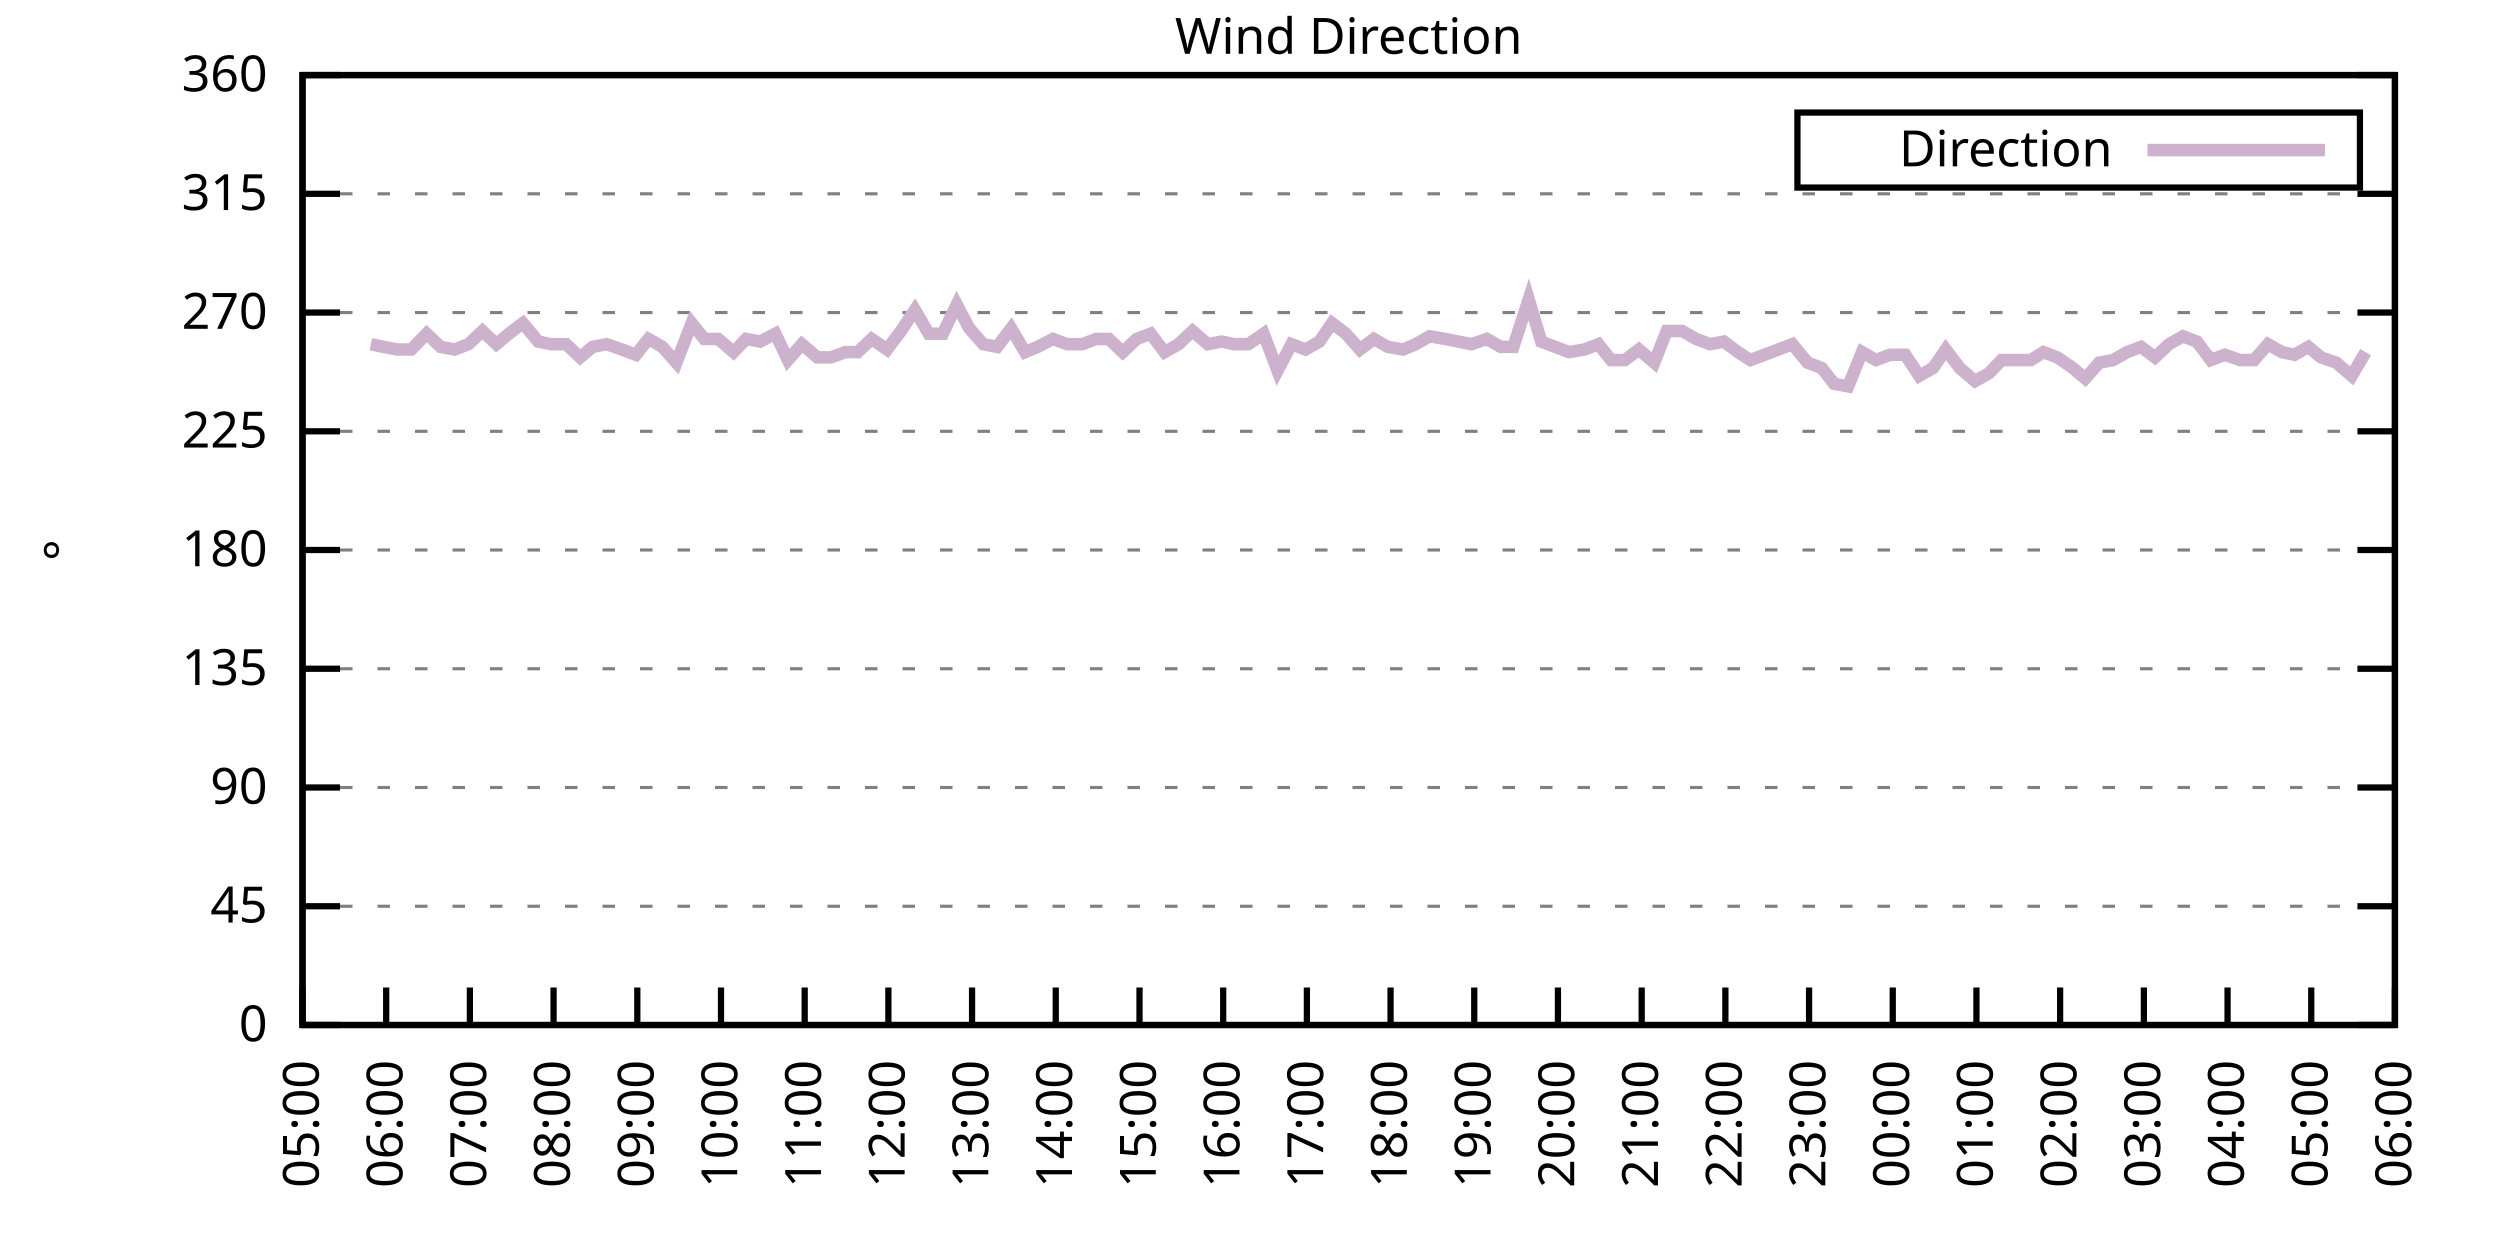
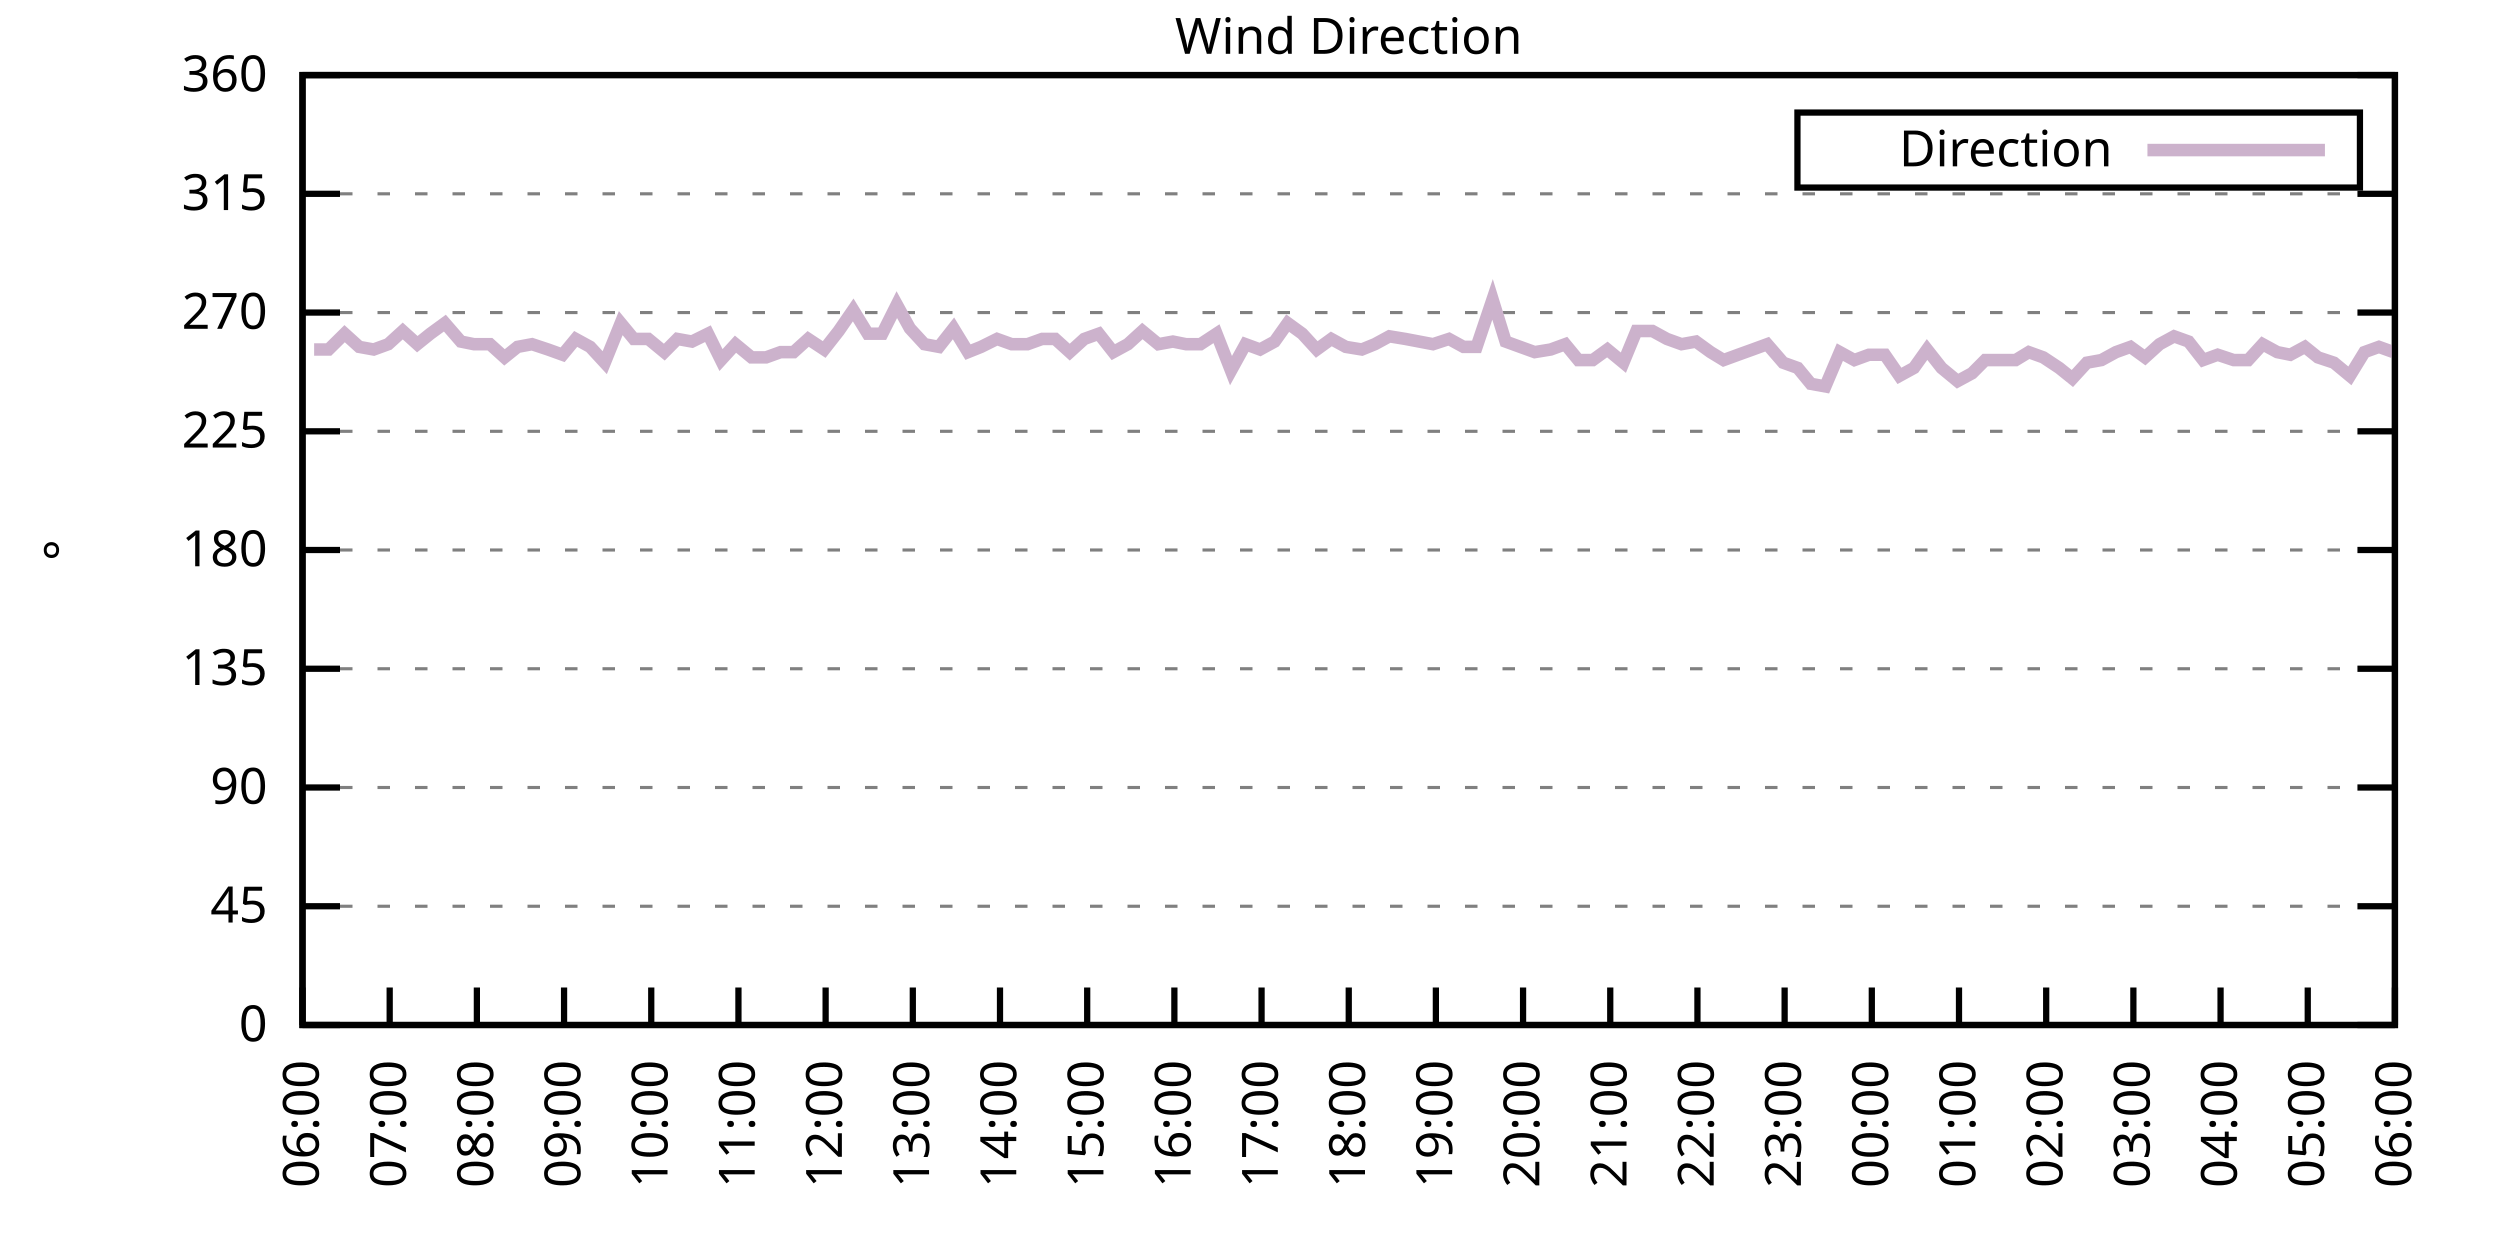
<svg xmlns="http://www.w3.org/2000/svg" xmlns:xlink="http://www.w3.org/1999/xlink" width="400" height="200" viewBox="0 0 400 200">
  <g id="gnuplot_canvas">
    <rect x="0" y="0" width="400" height="200" fill="none" />
    <defs>
      <circle id="gpDot" r="0.5" stroke-width="0.5" stroke="currentColor" />
      <path id="gpPt0" stroke-width="0.333" stroke="currentColor" d="M-1,0 h2 M0,-1 v2" />
      <path id="gpPt1" stroke-width="0.333" stroke="currentColor" d="M-1,-1 L1,1 M1,-1 L-1,1" />
      <path id="gpPt2" stroke-width="0.333" stroke="currentColor" d="M-1,0 L1,0 M0,-1 L0,1 M-1,-1 L1,1 M-1,1 L1,-1" />
      <rect id="gpPt3" stroke-width="0.333" stroke="currentColor" x="-1" y="-1" width="2" height="2" />
      <rect id="gpPt4" stroke-width="0.333" stroke="currentColor" fill="currentColor" x="-1" y="-1" width="2" height="2" />
      <circle id="gpPt5" stroke-width="0.333" stroke="currentColor" cx="0" cy="0" r="1" />
      <use xlink:href="#gpPt5" id="gpPt6" fill="currentColor" stroke="none" />
      <path id="gpPt7" stroke-width="0.333" stroke="currentColor" d="M0,-1.33 L-1.33,0.67 L1.33,0.67 z" />
      <use xlink:href="#gpPt7" id="gpPt8" fill="currentColor" stroke="none" />
      <use xlink:href="#gpPt7" id="gpPt9" stroke="currentColor" transform="rotate(180)" />
      <use xlink:href="#gpPt9" id="gpPt10" fill="currentColor" stroke="none" />
      <use xlink:href="#gpPt3" id="gpPt11" stroke="currentColor" transform="rotate(45)" />
      <use xlink:href="#gpPt11" id="gpPt12" fill="currentColor" stroke="none" />
      <path id="gpPt13" stroke-width="0.333" stroke="currentColor" d="M0,1.330 L1.265,0.411 L0.782,-1.067 L-0.782,-1.076 L-1.265,0.411 z" />
      <use xlink:href="#gpPt13" id="gpPt14" fill="currentColor" stroke="none" />
      <filter id="textbox" filterUnits="objectBoundingBox" x="0" y="0" height="1" width="1">
        <feFlood flood-color="white" flood-opacity="1" result="bgnd" />
        <feComposite in="SourceGraphic" in2="bgnd" operator="atop" />
      </filter>
      <filter id="greybox" filterUnits="objectBoundingBox" x="0" y="0" height="1" width="1">
        <feFlood flood-color="lightgrey" flood-opacity="1" result="grey" />
        <feComposite in="SourceGraphic" in2="grey" operator="atop" />
      </filter>
    </defs>
    <g fill="none" color="white" stroke="currentColor" stroke-width="1.00" stroke-linecap="butt" stroke-linejoin="miter">
</g>
    <g fill="none" color="black" stroke="currentColor" stroke-width="1.00" stroke-linecap="butt" stroke-linejoin="miter">
      <g stroke="none" shape-rendering="crispEdges">
        <polygon fill="rgb(255, 255, 255)" points="48.40,164.00 383.18,164.00 383.18,12.02 48.40,12.02 " />
      </g>
    </g>
    <g fill="none" color="black" stroke="currentColor" stroke-width="1.00" stroke-linecap="butt" stroke-linejoin="miter">
</g>
    <g fill="none" color="black" stroke="black" stroke-width="0.50" stroke-linecap="butt" stroke-linejoin="miter">
</g>
    <g fill="none" color="gray" stroke="currentColor" stroke-width="0.50" stroke-linecap="butt" stroke-linejoin="miter">
      <path stroke="gray" stroke-dasharray="2,4" class="gridline" d="M48.40,164.00 L383.19,164.00  " />
    </g>
    <g fill="none" color="gray" stroke="gray" stroke-width="1.00" stroke-linecap="butt" stroke-linejoin="miter">
</g>
    <g fill="none" color="black" stroke="currentColor" stroke-width="1.00" stroke-linecap="butt" stroke-linejoin="miter">
      <path stroke="black" d="M48.40,164.00 L54.40,164.00 M383.19,164.00 L377.19,164.00  " />
      <g transform="translate(42.80,166.60)" stroke="none" fill="black" font-family="Sans" font-size="8.00" text-anchor="end">
        <text>
          <tspan font-family="Sans"> 0</tspan>
        </text>
      </g>
    </g>
    <g fill="none" color="black" stroke="currentColor" stroke-width="1.00" stroke-linecap="butt" stroke-linejoin="miter">
</g>
    <g fill="none" color="black" stroke="black" stroke-width="0.50" stroke-linecap="butt" stroke-linejoin="miter">
</g>
    <g fill="none" color="gray" stroke="currentColor" stroke-width="0.50" stroke-linecap="butt" stroke-linejoin="miter">
      <path stroke="gray" stroke-dasharray="2,4" class="gridline" d="M48.40,145.00 L383.19,145.00  " />
    </g>
    <g fill="none" color="gray" stroke="gray" stroke-width="1.00" stroke-linecap="butt" stroke-linejoin="miter">
</g>
    <g fill="none" color="black" stroke="currentColor" stroke-width="1.00" stroke-linecap="butt" stroke-linejoin="miter">
      <path stroke="black" d="M48.40,145.00 L54.40,145.00 M383.19,145.00 L377.19,145.00  " />
      <g transform="translate(42.80,147.60)" stroke="none" fill="black" font-family="Sans" font-size="8.00" text-anchor="end">
        <text>
          <tspan font-family="Sans"> 45</tspan>
        </text>
      </g>
    </g>
    <g fill="none" color="black" stroke="currentColor" stroke-width="1.00" stroke-linecap="butt" stroke-linejoin="miter">
</g>
    <g fill="none" color="black" stroke="black" stroke-width="0.50" stroke-linecap="butt" stroke-linejoin="miter">
</g>
    <g fill="none" color="gray" stroke="currentColor" stroke-width="0.50" stroke-linecap="butt" stroke-linejoin="miter">
      <path stroke="gray" stroke-dasharray="2,4" class="gridline" d="M48.40,126.00 L383.19,126.00  " />
    </g>
    <g fill="none" color="gray" stroke="gray" stroke-width="1.00" stroke-linecap="butt" stroke-linejoin="miter">
</g>
    <g fill="none" color="black" stroke="currentColor" stroke-width="1.00" stroke-linecap="butt" stroke-linejoin="miter">
      <path stroke="black" d="M48.40,126.00 L54.40,126.00 M383.19,126.00 L377.19,126.00  " />
      <g transform="translate(42.80,128.60)" stroke="none" fill="black" font-family="Sans" font-size="8.00" text-anchor="end">
        <text>
          <tspan font-family="Sans"> 90</tspan>
        </text>
      </g>
    </g>
    <g fill="none" color="black" stroke="currentColor" stroke-width="1.00" stroke-linecap="butt" stroke-linejoin="miter">
</g>
    <g fill="none" color="black" stroke="black" stroke-width="0.50" stroke-linecap="butt" stroke-linejoin="miter">
</g>
    <g fill="none" color="gray" stroke="currentColor" stroke-width="0.50" stroke-linecap="butt" stroke-linejoin="miter">
      <path stroke="gray" stroke-dasharray="2,4" class="gridline" d="M48.40,107.00 L383.19,107.00  " />
    </g>
    <g fill="none" color="gray" stroke="gray" stroke-width="1.00" stroke-linecap="butt" stroke-linejoin="miter">
</g>
    <g fill="none" color="black" stroke="currentColor" stroke-width="1.00" stroke-linecap="butt" stroke-linejoin="miter">
      <path stroke="black" d="M48.40,107.00 L54.40,107.00 M383.19,107.00 L377.19,107.00  " />
      <g transform="translate(42.80,109.60)" stroke="none" fill="black" font-family="Sans" font-size="8.00" text-anchor="end">
        <text>
          <tspan font-family="Sans"> 135</tspan>
        </text>
      </g>
    </g>
    <g fill="none" color="black" stroke="currentColor" stroke-width="1.00" stroke-linecap="butt" stroke-linejoin="miter">
</g>
    <g fill="none" color="black" stroke="black" stroke-width="0.50" stroke-linecap="butt" stroke-linejoin="miter">
</g>
    <g fill="none" color="gray" stroke="currentColor" stroke-width="0.50" stroke-linecap="butt" stroke-linejoin="miter">
      <path stroke="gray" stroke-dasharray="2,4" class="gridline" d="M48.40,88.00 L383.19,88.00  " />
    </g>
    <g fill="none" color="gray" stroke="gray" stroke-width="1.00" stroke-linecap="butt" stroke-linejoin="miter">
</g>
    <g fill="none" color="black" stroke="currentColor" stroke-width="1.00" stroke-linecap="butt" stroke-linejoin="miter">
      <path stroke="black" d="M48.40,88.00 L54.40,88.00 M383.19,88.00 L377.19,88.00  " />
      <g transform="translate(42.80,90.60)" stroke="none" fill="black" font-family="Sans" font-size="8.00" text-anchor="end">
        <text>
          <tspan font-family="Sans"> 180</tspan>
        </text>
      </g>
    </g>
    <g fill="none" color="black" stroke="currentColor" stroke-width="1.00" stroke-linecap="butt" stroke-linejoin="miter">
</g>
    <g fill="none" color="black" stroke="black" stroke-width="0.50" stroke-linecap="butt" stroke-linejoin="miter">
</g>
    <g fill="none" color="gray" stroke="currentColor" stroke-width="0.50" stroke-linecap="butt" stroke-linejoin="miter">
      <path stroke="gray" stroke-dasharray="2,4" class="gridline" d="M48.40,69.01 L383.19,69.01  " />
    </g>
    <g fill="none" color="gray" stroke="gray" stroke-width="1.00" stroke-linecap="butt" stroke-linejoin="miter">
</g>
    <g fill="none" color="black" stroke="currentColor" stroke-width="1.00" stroke-linecap="butt" stroke-linejoin="miter">
      <path stroke="black" d="M48.40,69.01 L54.40,69.01 M383.19,69.01 L377.19,69.01  " />
      <g transform="translate(42.80,71.61)" stroke="none" fill="black" font-family="Sans" font-size="8.00" text-anchor="end">
        <text>
          <tspan font-family="Sans"> 225</tspan>
        </text>
      </g>
    </g>
    <g fill="none" color="black" stroke="currentColor" stroke-width="1.00" stroke-linecap="butt" stroke-linejoin="miter">
</g>
    <g fill="none" color="black" stroke="black" stroke-width="0.50" stroke-linecap="butt" stroke-linejoin="miter">
</g>
    <g fill="none" color="gray" stroke="currentColor" stroke-width="0.50" stroke-linecap="butt" stroke-linejoin="miter">
      <path stroke="gray" stroke-dasharray="2,4" class="gridline" d="M48.40,50.01 L383.19,50.01  " />
    </g>
    <g fill="none" color="gray" stroke="gray" stroke-width="1.00" stroke-linecap="butt" stroke-linejoin="miter">
</g>
    <g fill="none" color="black" stroke="currentColor" stroke-width="1.00" stroke-linecap="butt" stroke-linejoin="miter">
      <path stroke="black" d="M48.40,50.01 L54.40,50.01 M383.19,50.01 L377.19,50.01  " />
      <g transform="translate(42.80,52.61)" stroke="none" fill="black" font-family="Sans" font-size="8.00" text-anchor="end">
        <text>
          <tspan font-family="Sans"> 270</tspan>
        </text>
      </g>
    </g>
    <g fill="none" color="black" stroke="currentColor" stroke-width="1.00" stroke-linecap="butt" stroke-linejoin="miter">
</g>
    <g fill="none" color="black" stroke="black" stroke-width="0.50" stroke-linecap="butt" stroke-linejoin="miter">
</g>
    <g fill="none" color="gray" stroke="currentColor" stroke-width="0.50" stroke-linecap="butt" stroke-linejoin="miter">
      <path stroke="gray" stroke-dasharray="2,4" class="gridline" d="M48.40,31.01 L383.19,31.01  " />
    </g>
    <g fill="none" color="gray" stroke="gray" stroke-width="1.00" stroke-linecap="butt" stroke-linejoin="miter">
</g>
    <g fill="none" color="black" stroke="currentColor" stroke-width="1.00" stroke-linecap="butt" stroke-linejoin="miter">
      <path stroke="black" d="M48.40,31.01 L54.40,31.01 M383.19,31.01 L377.19,31.01  " />
      <g transform="translate(42.80,33.61)" stroke="none" fill="black" font-family="Sans" font-size="8.00" text-anchor="end">
        <text>
          <tspan font-family="Sans"> 315</tspan>
        </text>
      </g>
    </g>
    <g fill="none" color="black" stroke="currentColor" stroke-width="1.00" stroke-linecap="butt" stroke-linejoin="miter">
</g>
    <g fill="none" color="black" stroke="black" stroke-width="0.50" stroke-linecap="butt" stroke-linejoin="miter">
</g>
    <g fill="none" color="gray" stroke="currentColor" stroke-width="0.50" stroke-linecap="butt" stroke-linejoin="miter">
      <path stroke="gray" stroke-dasharray="2,4" class="gridline" d="M48.40,12.01 L383.19,12.01  " />
    </g>
    <g fill="none" color="gray" stroke="gray" stroke-width="1.00" stroke-linecap="butt" stroke-linejoin="miter">
</g>
    <g fill="none" color="black" stroke="currentColor" stroke-width="1.00" stroke-linecap="butt" stroke-linejoin="miter">
      <path stroke="black" d="M48.40,12.01 L54.40,12.01 M383.19,12.01 L377.19,12.01  " />
      <g transform="translate(42.80,14.61)" stroke="none" fill="black" font-family="Sans" font-size="8.00" text-anchor="end">
        <text>
          <tspan font-family="Sans"> 360</tspan>
        </text>
      </g>
    </g>
    <g fill="none" color="black" stroke="currentColor" stroke-width="1.00" stroke-linecap="butt" stroke-linejoin="miter">
      <path stroke="black" d="M48.40,164.00 L48.40,158.00  " />
      <g transform="translate(51.00,169.60) rotate(270.00)" stroke="none" fill="black" font-family="Sans" font-size="8.00" text-anchor="end">
        <text>
-           <tspan font-family="Sans">05:00</tspan>
-         </text>
-       </g>
-     </g>
-     <g fill="none" color="black" stroke="currentColor" stroke-width="1.00" stroke-linecap="butt" stroke-linejoin="miter">
-       <path stroke="black" d="M61.79,164.00 L61.79,158.00  " />
-       <g transform="translate(64.39,169.60) rotate(270.00)" stroke="none" fill="black" font-family="Sans" font-size="8.00" text-anchor="end">
-         <text>
          <tspan font-family="Sans">06:00</tspan>
        </text>
      </g>
    </g>
    <g fill="none" color="black" stroke="currentColor" stroke-width="1.00" stroke-linecap="butt" stroke-linejoin="miter">
-       <path stroke="black" d="M75.18,164.00 L75.18,158.00  " />
-       <g transform="translate(77.78,169.60) rotate(270.00)" stroke="none" fill="black" font-family="Sans" font-size="8.00" text-anchor="end">
+       <path stroke="black" d="M62.35,164.00 L62.35,158.00  " />
+       <g transform="translate(64.95,169.60) rotate(270.00)" stroke="none" fill="black" font-family="Sans" font-size="8.00" text-anchor="end">
        <text>
          <tspan font-family="Sans">07:00</tspan>
        </text>
      </g>
    </g>
    <g fill="none" color="black" stroke="currentColor" stroke-width="1.00" stroke-linecap="butt" stroke-linejoin="miter">
-       <path stroke="black" d="M88.57,164.00 L88.57,158.00  " />
-       <g transform="translate(91.17,169.60) rotate(270.00)" stroke="none" fill="black" font-family="Sans" font-size="8.00" text-anchor="end">
+       <path stroke="black" d="M76.30,164.00 L76.30,158.00  " />
+       <g transform="translate(78.90,169.60) rotate(270.00)" stroke="none" fill="black" font-family="Sans" font-size="8.00" text-anchor="end">
        <text>
          <tspan font-family="Sans">08:00</tspan>
        </text>
      </g>
    </g>
    <g fill="none" color="black" stroke="currentColor" stroke-width="1.00" stroke-linecap="butt" stroke-linejoin="miter">
-       <path stroke="black" d="M101.97,164.00 L101.97,158.00  " />
-       <g transform="translate(104.57,169.60) rotate(270.00)" stroke="none" fill="black" font-family="Sans" font-size="8.00" text-anchor="end">
+       <path stroke="black" d="M90.25,164.00 L90.25,158.00  " />
+       <g transform="translate(92.85,169.60) rotate(270.00)" stroke="none" fill="black" font-family="Sans" font-size="8.00" text-anchor="end">
        <text>
          <tspan font-family="Sans">09:00</tspan>
        </text>
      </g>
    </g>
    <g fill="none" color="black" stroke="currentColor" stroke-width="1.00" stroke-linecap="butt" stroke-linejoin="miter">
-       <path stroke="black" d="M115.36,164.00 L115.36,158.00  " />
-       <g transform="translate(117.96,169.60) rotate(270.00)" stroke="none" fill="black" font-family="Sans" font-size="8.00" text-anchor="end">
+       <path stroke="black" d="M104.20,164.00 L104.20,158.00  " />
+       <g transform="translate(106.80,169.60) rotate(270.00)" stroke="none" fill="black" font-family="Sans" font-size="8.00" text-anchor="end">
        <text>
          <tspan font-family="Sans">10:00</tspan>
        </text>
      </g>
    </g>
    <g fill="none" color="black" stroke="currentColor" stroke-width="1.00" stroke-linecap="butt" stroke-linejoin="miter">
-       <path stroke="black" d="M128.75,164.00 L128.75,158.00  " />
-       <g transform="translate(131.35,169.60) rotate(270.00)" stroke="none" fill="black" font-family="Sans" font-size="8.00" text-anchor="end">
+       <path stroke="black" d="M118.15,164.00 L118.15,158.00  " />
+       <g transform="translate(120.75,169.60) rotate(270.00)" stroke="none" fill="black" font-family="Sans" font-size="8.00" text-anchor="end">
        <text>
          <tspan font-family="Sans">11:00</tspan>
        </text>
      </g>
    </g>
    <g fill="none" color="black" stroke="currentColor" stroke-width="1.00" stroke-linecap="butt" stroke-linejoin="miter">
-       <path stroke="black" d="M142.14,164.00 L142.14,158.00  " />
-       <g transform="translate(144.74,169.60) rotate(270.00)" stroke="none" fill="black" font-family="Sans" font-size="8.00" text-anchor="end">
+       <path stroke="black" d="M132.10,164.00 L132.10,158.00  " />
+       <g transform="translate(134.70,169.60) rotate(270.00)" stroke="none" fill="black" font-family="Sans" font-size="8.00" text-anchor="end">
        <text>
          <tspan font-family="Sans">12:00</tspan>
        </text>
      </g>
    </g>
    <g fill="none" color="black" stroke="currentColor" stroke-width="1.00" stroke-linecap="butt" stroke-linejoin="miter">
-       <path stroke="black" d="M155.53,164.00 L155.53,158.00  " />
-       <g transform="translate(158.13,169.60) rotate(270.00)" stroke="none" fill="black" font-family="Sans" font-size="8.00" text-anchor="end">
+       <path stroke="black" d="M146.05,164.00 L146.05,158.00  " />
+       <g transform="translate(148.65,169.60) rotate(270.00)" stroke="none" fill="black" font-family="Sans" font-size="8.00" text-anchor="end">
        <text>
          <tspan font-family="Sans">13:00</tspan>
        </text>
      </g>
    </g>
    <g fill="none" color="black" stroke="currentColor" stroke-width="1.00" stroke-linecap="butt" stroke-linejoin="miter">
-       <path stroke="black" d="M168.92,164.00 L168.92,158.00  " />
-       <g transform="translate(171.52,169.60) rotate(270.00)" stroke="none" fill="black" font-family="Sans" font-size="8.00" text-anchor="end">
+       <path stroke="black" d="M160.00,164.00 L160.00,158.00  " />
+       <g transform="translate(162.60,169.60) rotate(270.00)" stroke="none" fill="black" font-family="Sans" font-size="8.00" text-anchor="end">
        <text>
          <tspan font-family="Sans">14:00</tspan>
        </text>
      </g>
    </g>
    <g fill="none" color="black" stroke="currentColor" stroke-width="1.00" stroke-linecap="butt" stroke-linejoin="miter">
-       <path stroke="black" d="M182.32,164.00 L182.32,158.00  " />
-       <g transform="translate(184.92,169.60) rotate(270.00)" stroke="none" fill="black" font-family="Sans" font-size="8.00" text-anchor="end">
+       <path stroke="black" d="M173.95,164.00 L173.95,158.00  " />
+       <g transform="translate(176.55,169.60) rotate(270.00)" stroke="none" fill="black" font-family="Sans" font-size="8.00" text-anchor="end">
        <text>
          <tspan font-family="Sans">15:00</tspan>
        </text>
      </g>
    </g>
    <g fill="none" color="black" stroke="currentColor" stroke-width="1.00" stroke-linecap="butt" stroke-linejoin="miter">
-       <path stroke="black" d="M195.71,164.00 L195.71,158.00  " />
-       <g transform="translate(198.31,169.60) rotate(270.00)" stroke="none" fill="black" font-family="Sans" font-size="8.00" text-anchor="end">
+       <path stroke="black" d="M187.90,164.00 L187.90,158.00  " />
+       <g transform="translate(190.50,169.60) rotate(270.00)" stroke="none" fill="black" font-family="Sans" font-size="8.00" text-anchor="end">
        <text>
          <tspan font-family="Sans">16:00</tspan>
        </text>
      </g>
    </g>
    <g fill="none" color="black" stroke="currentColor" stroke-width="1.00" stroke-linecap="butt" stroke-linejoin="miter">
-       <path stroke="black" d="M209.10,164.00 L209.10,158.00  " />
-       <g transform="translate(211.70,169.60) rotate(270.00)" stroke="none" fill="black" font-family="Sans" font-size="8.00" text-anchor="end">
+       <path stroke="black" d="M201.85,164.00 L201.85,158.00  " />
+       <g transform="translate(204.45,169.60) rotate(270.00)" stroke="none" fill="black" font-family="Sans" font-size="8.00" text-anchor="end">
        <text>
          <tspan font-family="Sans">17:00</tspan>
        </text>
      </g>
    </g>
    <g fill="none" color="black" stroke="currentColor" stroke-width="1.00" stroke-linecap="butt" stroke-linejoin="miter">
-       <path stroke="black" d="M222.49,164.00 L222.49,158.00  " />
-       <g transform="translate(225.09,169.60) rotate(270.00)" stroke="none" fill="black" font-family="Sans" font-size="8.00" text-anchor="end">
+       <path stroke="black" d="M215.80,164.00 L215.80,158.00  " />
+       <g transform="translate(218.40,169.60) rotate(270.00)" stroke="none" fill="black" font-family="Sans" font-size="8.00" text-anchor="end">
        <text>
          <tspan font-family="Sans">18:00</tspan>
        </text>
      </g>
    </g>
    <g fill="none" color="black" stroke="currentColor" stroke-width="1.00" stroke-linecap="butt" stroke-linejoin="miter">
-       <path stroke="black" d="M235.88,164.00 L235.88,158.00  " />
-       <g transform="translate(238.48,169.60) rotate(270.00)" stroke="none" fill="black" font-family="Sans" font-size="8.00" text-anchor="end">
+       <path stroke="black" d="M229.74,164.00 L229.74,158.00  " />
+       <g transform="translate(232.34,169.60) rotate(270.00)" stroke="none" fill="black" font-family="Sans" font-size="8.00" text-anchor="end">
        <text>
          <tspan font-family="Sans">19:00</tspan>
        </text>
      </g>
    </g>
    <g fill="none" color="black" stroke="currentColor" stroke-width="1.00" stroke-linecap="butt" stroke-linejoin="miter">
-       <path stroke="black" d="M249.27,164.00 L249.27,158.00  " />
-       <g transform="translate(251.87,169.60) rotate(270.00)" stroke="none" fill="black" font-family="Sans" font-size="8.00" text-anchor="end">
+       <path stroke="black" d="M243.69,164.00 L243.69,158.00  " />
+       <g transform="translate(246.29,169.60) rotate(270.00)" stroke="none" fill="black" font-family="Sans" font-size="8.00" text-anchor="end">
        <text>
          <tspan font-family="Sans">20:00</tspan>
        </text>
      </g>
    </g>
    <g fill="none" color="black" stroke="currentColor" stroke-width="1.00" stroke-linecap="butt" stroke-linejoin="miter">
-       <path stroke="black" d="M262.67,164.00 L262.67,158.00  " />
-       <g transform="translate(265.27,169.60) rotate(270.00)" stroke="none" fill="black" font-family="Sans" font-size="8.00" text-anchor="end">
+       <path stroke="black" d="M257.64,164.00 L257.64,158.00  " />
+       <g transform="translate(260.24,169.60) rotate(270.00)" stroke="none" fill="black" font-family="Sans" font-size="8.00" text-anchor="end">
        <text>
          <tspan font-family="Sans">21:00</tspan>
        </text>
      </g>
    </g>
    <g fill="none" color="black" stroke="currentColor" stroke-width="1.00" stroke-linecap="butt" stroke-linejoin="miter">
-       <path stroke="black" d="M276.06,164.00 L276.06,158.00  " />
-       <g transform="translate(278.66,169.60) rotate(270.00)" stroke="none" fill="black" font-family="Sans" font-size="8.00" text-anchor="end">
+       <path stroke="black" d="M271.59,164.00 L271.59,158.00  " />
+       <g transform="translate(274.19,169.60) rotate(270.00)" stroke="none" fill="black" font-family="Sans" font-size="8.00" text-anchor="end">
        <text>
          <tspan font-family="Sans">22:00</tspan>
        </text>
      </g>
    </g>
    <g fill="none" color="black" stroke="currentColor" stroke-width="1.00" stroke-linecap="butt" stroke-linejoin="miter">
-       <path stroke="black" d="M289.45,164.00 L289.45,158.00  " />
-       <g transform="translate(292.05,169.60) rotate(270.00)" stroke="none" fill="black" font-family="Sans" font-size="8.00" text-anchor="end">
+       <path stroke="black" d="M285.54,164.00 L285.54,158.00  " />
+       <g transform="translate(288.14,169.60) rotate(270.00)" stroke="none" fill="black" font-family="Sans" font-size="8.00" text-anchor="end">
        <text>
          <tspan font-family="Sans">23:00</tspan>
        </text>
      </g>
    </g>
    <g fill="none" color="black" stroke="currentColor" stroke-width="1.00" stroke-linecap="butt" stroke-linejoin="miter">
-       <path stroke="black" d="M302.84,164.00 L302.84,158.00  " />
-       <g transform="translate(305.44,169.60) rotate(270.00)" stroke="none" fill="black" font-family="Sans" font-size="8.00" text-anchor="end">
+       <path stroke="black" d="M299.49,164.00 L299.49,158.00  " />
+       <g transform="translate(302.09,169.60) rotate(270.00)" stroke="none" fill="black" font-family="Sans" font-size="8.00" text-anchor="end">
        <text>
          <tspan font-family="Sans">00:00</tspan>
        </text>
      </g>
    </g>
    <g fill="none" color="black" stroke="currentColor" stroke-width="1.00" stroke-linecap="butt" stroke-linejoin="miter">
-       <path stroke="black" d="M316.23,164.00 L316.23,158.00  " />
-       <g transform="translate(318.83,169.60) rotate(270.00)" stroke="none" fill="black" font-family="Sans" font-size="8.00" text-anchor="end">
+       <path stroke="black" d="M313.44,164.00 L313.44,158.00  " />
+       <g transform="translate(316.04,169.60) rotate(270.00)" stroke="none" fill="black" font-family="Sans" font-size="8.00" text-anchor="end">
        <text>
          <tspan font-family="Sans">01:00</tspan>
        </text>
      </g>
    </g>
    <g fill="none" color="black" stroke="currentColor" stroke-width="1.00" stroke-linecap="butt" stroke-linejoin="miter">
-       <path stroke="black" d="M329.62,164.00 L329.62,158.00  " />
-       <g transform="translate(332.22,169.60) rotate(270.00)" stroke="none" fill="black" font-family="Sans" font-size="8.00" text-anchor="end">
+       <path stroke="black" d="M327.39,164.00 L327.39,158.00  " />
+       <g transform="translate(329.99,169.60) rotate(270.00)" stroke="none" fill="black" font-family="Sans" font-size="8.00" text-anchor="end">
        <text>
          <tspan font-family="Sans">02:00</tspan>
        </text>
      </g>
    </g>
    <g fill="none" color="black" stroke="currentColor" stroke-width="1.00" stroke-linecap="butt" stroke-linejoin="miter">
-       <path stroke="black" d="M343.02,164.00 L343.02,158.00  " />
-       <g transform="translate(345.62,169.60) rotate(270.00)" stroke="none" fill="black" font-family="Sans" font-size="8.00" text-anchor="end">
+       <path stroke="black" d="M341.34,164.00 L341.34,158.00  " />
+       <g transform="translate(343.94,169.60) rotate(270.00)" stroke="none" fill="black" font-family="Sans" font-size="8.00" text-anchor="end">
        <text>
          <tspan font-family="Sans">03:00</tspan>
        </text>
      </g>
    </g>
    <g fill="none" color="black" stroke="currentColor" stroke-width="1.00" stroke-linecap="butt" stroke-linejoin="miter">
-       <path stroke="black" d="M356.41,164.00 L356.41,158.00  " />
-       <g transform="translate(359.01,169.60) rotate(270.00)" stroke="none" fill="black" font-family="Sans" font-size="8.00" text-anchor="end">
+       <path stroke="black" d="M355.29,164.00 L355.29,158.00  " />
+       <g transform="translate(357.89,169.60) rotate(270.00)" stroke="none" fill="black" font-family="Sans" font-size="8.00" text-anchor="end">
        <text>
          <tspan font-family="Sans">04:00</tspan>
        </text>
      </g>
    </g>
    <g fill="none" color="black" stroke="currentColor" stroke-width="1.00" stroke-linecap="butt" stroke-linejoin="miter">
-       <path stroke="black" d="M369.80,164.00 L369.80,158.00  " />
-       <g transform="translate(372.40,169.60) rotate(270.00)" stroke="none" fill="black" font-family="Sans" font-size="8.00" text-anchor="end">
+       <path stroke="black" d="M369.24,164.00 L369.24,158.00  " />
+       <g transform="translate(371.84,169.60) rotate(270.00)" stroke="none" fill="black" font-family="Sans" font-size="8.00" text-anchor="end">
        <text>
          <tspan font-family="Sans">05:00</tspan>
        </text>
      </g>
    </g>
    <g fill="none" color="black" stroke="currentColor" stroke-width="1.00" stroke-linecap="butt" stroke-linejoin="miter">
      <path stroke="black" d="M383.19,164.00 L383.19,158.00  " />
      <g transform="translate(385.79,169.60) rotate(270.00)" stroke="none" fill="black" font-family="Sans" font-size="8.00" text-anchor="end">
        <text>
          <tspan font-family="Sans">06:00</tspan>
        </text>
      </g>
    </g>
    <g fill="none" color="black" stroke="currentColor" stroke-width="1.00" stroke-linecap="butt" stroke-linejoin="miter">
</g>
    <g fill="none" color="black" stroke="currentColor" stroke-width="1.00" stroke-linecap="butt" stroke-linejoin="miter">
      <path stroke="black" d="M48.40,12.01 L48.40,164.00 L383.19,164.00 L383.19,12.01 L48.40,12.01 Z  " />
    </g>
    <g fill="none" color="black" stroke="currentColor" stroke-width="1.00" stroke-linecap="butt" stroke-linejoin="miter">
</g>
    <g fill="none" color="black" stroke="currentColor" stroke-width="1.00" stroke-linecap="butt" stroke-linejoin="miter">
      <path stroke="black" d="M287.59,30.01 L287.59,18.01 L377.59,18.01 L377.59,30.01 L287.59,30.01 Z  " />
    </g>
    <g id="Wind_direction_plot_1">
      <g fill="none" color="white" stroke="black" stroke-width="2.00" stroke-linecap="butt" stroke-linejoin="miter">
</g>
      <g fill="none" color="black" stroke="currentColor" stroke-width="2.00" stroke-linecap="butt" stroke-linejoin="miter">
        <g transform="translate(337.99,26.61)" stroke="none" fill="black" font-family="Sans" font-size="8.00" text-anchor="end">
          <text>
            <tspan font-family="Sans">Direction</tspan>
          </text>
        </g>
      </g>
      <g fill="none" color="black" stroke="currentColor" stroke-width="2.00" stroke-linecap="butt" stroke-linejoin="miter">
-         <path stroke="rgb(204, 178, 204)" d="M343.59,24.01 L371.99,24.01 M59.34,55.07 L61.35,55.50 L63.58,55.92 L65.81,55.92 L68.26,53.39 L70.50,55.50   L72.73,55.92 L74.96,55.07 L77.19,52.96 L79.42,55.07 L81.43,53.39 L83.66,51.70 L86.12,54.65 L88.13,55.07   L90.58,55.07 L92.82,57.18 L94.82,55.50 L97.06,55.07 L99.51,55.92 L101.74,56.76 L103.75,54.23 L105.98,55.50   L108.22,58.03 L110.67,51.70 L112.68,54.23 L114.91,54.23 L117.37,56.34 L119.38,54.23 L121.61,54.65 L124.06,53.39   L126.07,57.61 L128.30,55.07 L130.76,57.18 L132.99,57.18 L135.22,56.34 L137.23,56.34 L139.46,54.23 L141.92,55.92   L144.15,52.96 L146.38,49.59 L148.61,53.39 L150.85,53.39 L153.08,48.74 L155.09,52.54 L157.32,55.07 L159.55,55.50   L161.78,52.54 L164.01,56.34 L166.02,55.50 L168.48,54.23 L170.71,55.07 L173.17,55.07 L175.40,54.23 L177.41,54.23   L179.64,56.34 L181.87,54.23 L184.10,53.39 L186.33,56.34 L188.57,55.07 L190.80,52.96 L193.25,55.07 L195.48,54.65   L197.49,55.07 L199.73,55.07 L202.18,53.39 L204.41,59.30 L206.64,55.07 L208.88,55.92 L211.11,54.65 L213.12,51.70   L215.35,53.39 L217.58,55.92 L219.81,54.23 L222.04,55.50 L224.50,55.92 L226.51,55.07 L228.74,53.81 L231.20,54.23   L235.44,55.07 L237.89,54.23 L240.12,55.50 L242.13,55.50 L244.59,47.90 L246.60,54.65 L248.83,55.50 L251.06,56.34   L253.51,55.92 L255.75,55.07 L257.76,57.61 L259.99,57.61 L262.22,55.92 L264.67,58.03 L266.68,52.96 L269.14,52.96   L271.37,54.23 L273.60,55.07 L275.83,54.65 L278.07,56.34 L280.07,57.61 L282.31,56.76 L284.54,55.92 L286.77,55.07   L289.23,58.03 L291.46,58.87 L293.47,61.41 L295.70,61.83 L297.93,56.34 L300.16,57.61 L302.39,56.76 L304.85,56.76   L307.08,60.14 L309.31,58.87 L311.32,55.92 L313.55,58.87 L316.01,60.98 L318.24,59.72 L320.25,57.61 L322.48,57.61   L324.94,57.61 L326.95,56.34 L329.18,57.18 L331.63,58.87 L333.64,60.56 L335.87,58.03 L338.10,57.61 L340.34,56.34   L342.57,55.50 L344.80,57.18 L347.03,55.07 L349.26,53.81 L351.50,54.65 L353.73,57.61 L355.96,56.76 L358.42,57.61   L360.65,57.61 L362.88,55.07 L365.11,56.34 L367.12,56.76 L369.35,55.50 L371.36,57.18 L373.82,58.03 L376.27,60.14   L378.50,56.34  " />
+         <path stroke="rgb(204, 178, 204)" d="M343.59,24.01 L371.99,24.01 M50.26,55.92 L52.58,55.92 L55.14,53.39 L57.47,55.50 L59.79,55.92 L62.12,55.07   L64.44,52.96 L66.77,55.07 L68.86,53.39 L71.18,51.70 L73.74,54.65 L75.83,55.07 L78.39,55.07 L80.72,57.18   L82.81,55.50 L85.13,55.07 L87.69,55.92 L90.02,56.76 L92.11,54.23 L94.43,55.50 L96.76,58.03 L99.32,51.70   L101.41,54.23 L103.73,54.23 L106.29,56.34 L108.38,54.23 L110.71,54.65 L113.27,53.39 L115.36,57.61 L117.68,55.07   L120.24,57.18 L122.57,57.18 L124.89,56.34 L126.98,56.34 L129.31,54.23 L131.87,55.92 L134.19,52.96 L136.51,49.59   L138.84,53.39 L141.16,53.39 L143.49,48.74 L145.58,52.54 L147.91,55.07 L150.23,55.50 L152.56,52.54 L154.88,56.34   L156.97,55.50 L159.53,54.23 L161.86,55.07 L164.41,55.07 L166.74,54.23 L168.83,54.23 L171.16,56.34 L173.48,54.23   L175.81,53.39 L178.13,56.34 L180.46,55.07 L182.78,52.96 L185.34,55.07 L187.66,54.65 L189.76,55.07 L192.08,55.07   L194.64,53.39 L196.96,59.30 L199.29,55.07 L201.61,55.92 L203.94,54.65 L206.03,51.70 L208.36,53.39 L210.68,55.92   L213.01,54.23 L215.33,55.50 L217.89,55.92 L219.98,55.07 L222.30,53.81 L224.86,54.23 L229.28,55.07 L231.84,54.23   L234.16,55.50 L236.25,55.50 L238.81,47.90 L240.90,54.65 L243.23,55.50 L245.55,56.34 L248.11,55.92 L250.44,55.07   L252.53,57.61 L254.85,57.61 L257.18,55.92 L259.74,58.03 L261.83,52.96 L264.39,52.96 L266.71,54.23 L269.04,55.07   L271.36,54.65 L273.69,56.34 L275.78,57.61 L278.10,56.76 L280.43,55.92 L282.75,55.07 L285.31,58.03 L287.64,58.87   L289.73,61.41 L292.05,61.83 L294.38,56.34 L296.70,57.61 L299.03,56.76 L301.58,56.76 L303.91,60.14 L306.23,58.87   L308.33,55.92 L310.65,58.87 L313.21,60.98 L315.53,59.72 L317.63,57.61 L319.95,57.61 L322.51,57.61 L324.60,56.34   L326.93,57.18 L329.48,58.87 L331.58,60.56 L333.90,58.03 L336.23,57.61 L338.55,56.34 L340.88,55.50 L343.20,57.18   L345.53,55.07 L347.85,53.81 L350.18,54.65 L352.50,57.61 L354.83,56.76 L357.38,57.61 L359.71,57.61 L362.03,55.07   L364.36,56.34 L366.45,56.76 L368.78,55.50 L370.87,57.18 L373.43,58.03 L375.98,60.14 L378.31,56.34 L380.63,55.50   L382.96,56.34  " />
      </g>
    </g>
    <g fill="none" color="black" stroke="currentColor" stroke-width="2.00" stroke-linecap="butt" stroke-linejoin="miter">
</g>
    <g fill="none" color="black" stroke="black" stroke-width="1.00" stroke-linecap="butt" stroke-linejoin="miter">
</g>
    <g fill="none" color="black" stroke="currentColor" stroke-width="1.00" stroke-linecap="butt" stroke-linejoin="miter">
      <path stroke="black" d="M48.40,12.01 L48.40,164.00 L383.19,164.00 L383.19,12.01 L48.40,12.01 Z  " />
      <g transform="translate(12.80,88.01) rotate(270.00)" stroke="none" fill="black" font-family="Sans" font-size="8.00" text-anchor="middle">
        <text>
          <tspan font-family="Sans">°</tspan>
        </text>
      </g>
    </g>
    <g fill="none" color="black" stroke="currentColor" stroke-width="1.00" stroke-linecap="butt" stroke-linejoin="miter">
</g>
    <g fill="none" color="black" stroke="currentColor" stroke-width="1.00" stroke-linecap="butt" stroke-linejoin="miter">
      <g transform="translate(215.79,8.61)" stroke="none" fill="black" font-family="Sans" font-size="8.00" text-anchor="middle">
        <text>
          <tspan font-family="Sans">Wind Direction</tspan>
        </text>
      </g>
    </g>
    <g fill="none" color="black" stroke="currentColor" stroke-width="1.00" stroke-linecap="butt" stroke-linejoin="miter">
</g>
  </g>
</svg>
